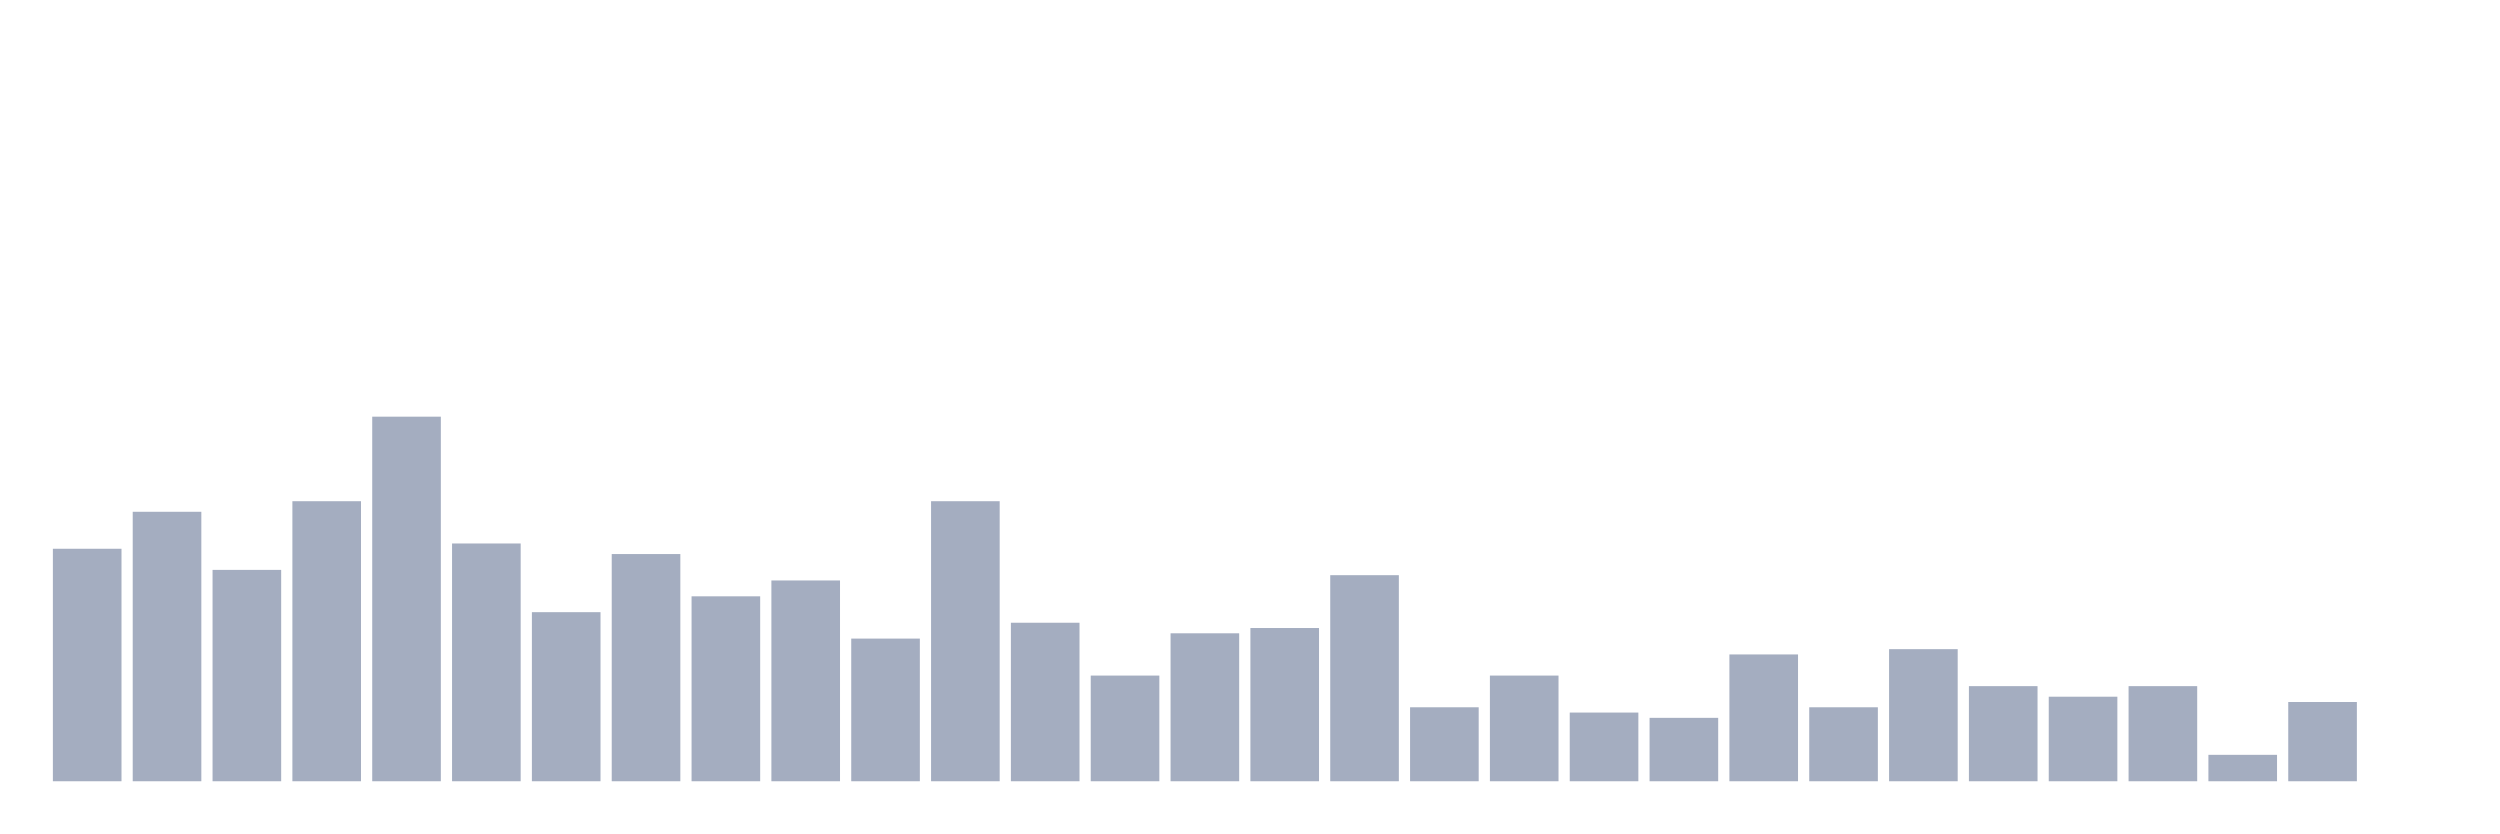
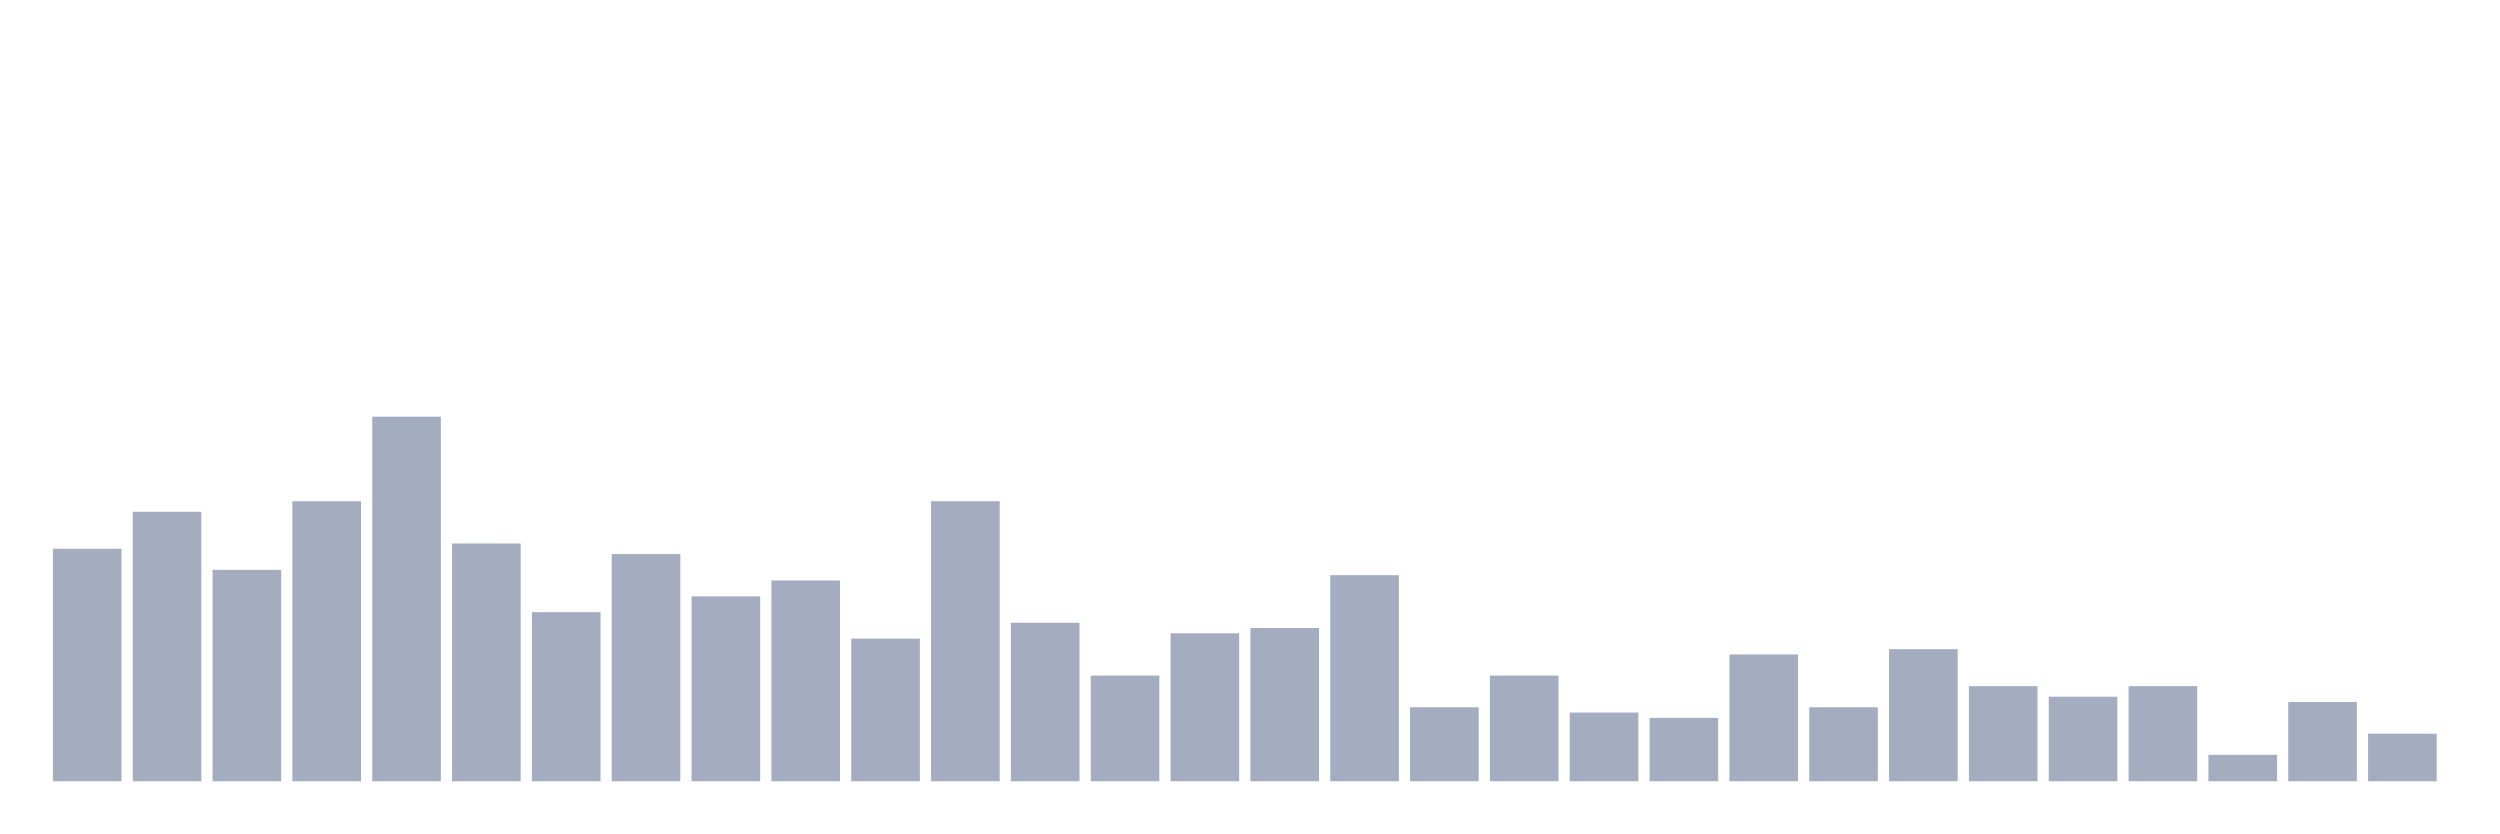
<svg xmlns="http://www.w3.org/2000/svg" viewBox="0 0 480 160">
  <g transform="translate(10,10)">
    <rect class="bar" x="0.153" width="13.175" y="95.362" height="44.638" fill="rgb(164,173,192)" />
    <rect class="bar" x="15.482" width="13.175" y="88.261" height="51.739" fill="rgb(164,173,192)" />
    <rect class="bar" x="30.81" width="13.175" y="99.42" height="40.58" fill="rgb(164,173,192)" />
    <rect class="bar" x="46.138" width="13.175" y="86.232" height="53.768" fill="rgb(164,173,192)" />
    <rect class="bar" x="61.466" width="13.175" y="70" height="70" fill="rgb(164,173,192)" />
    <rect class="bar" x="76.794" width="13.175" y="94.348" height="45.652" fill="rgb(164,173,192)" />
    <rect class="bar" x="92.123" width="13.175" y="107.536" height="32.464" fill="rgb(164,173,192)" />
    <rect class="bar" x="107.451" width="13.175" y="96.377" height="43.623" fill="rgb(164,173,192)" />
    <rect class="bar" x="122.779" width="13.175" y="104.493" height="35.507" fill="rgb(164,173,192)" />
    <rect class="bar" x="138.107" width="13.175" y="101.449" height="38.551" fill="rgb(164,173,192)" />
    <rect class="bar" x="153.436" width="13.175" y="112.609" height="27.391" fill="rgb(164,173,192)" />
    <rect class="bar" x="168.764" width="13.175" y="86.232" height="53.768" fill="rgb(164,173,192)" />
    <rect class="bar" x="184.092" width="13.175" y="109.565" height="30.435" fill="rgb(164,173,192)" />
    <rect class="bar" x="199.42" width="13.175" y="119.71" height="20.29" fill="rgb(164,173,192)" />
    <rect class="bar" x="214.748" width="13.175" y="111.594" height="28.406" fill="rgb(164,173,192)" />
    <rect class="bar" x="230.077" width="13.175" y="110.58" height="29.42" fill="rgb(164,173,192)" />
    <rect class="bar" x="245.405" width="13.175" y="100.435" height="39.565" fill="rgb(164,173,192)" />
    <rect class="bar" x="260.733" width="13.175" y="125.797" height="14.203" fill="rgb(164,173,192)" />
    <rect class="bar" x="276.061" width="13.175" y="119.71" height="20.29" fill="rgb(164,173,192)" />
    <rect class="bar" x="291.39" width="13.175" y="126.812" height="13.188" fill="rgb(164,173,192)" />
    <rect class="bar" x="306.718" width="13.175" y="127.826" height="12.174" fill="rgb(164,173,192)" />
    <rect class="bar" x="322.046" width="13.175" y="115.652" height="24.348" fill="rgb(164,173,192)" />
    <rect class="bar" x="337.374" width="13.175" y="125.797" height="14.203" fill="rgb(164,173,192)" />
    <rect class="bar" x="352.702" width="13.175" y="114.638" height="25.362" fill="rgb(164,173,192)" />
    <rect class="bar" x="368.031" width="13.175" y="121.739" height="18.261" fill="rgb(164,173,192)" />
    <rect class="bar" x="383.359" width="13.175" y="123.768" height="16.232" fill="rgb(164,173,192)" />
    <rect class="bar" x="398.687" width="13.175" y="121.739" height="18.261" fill="rgb(164,173,192)" />
    <rect class="bar" x="414.015" width="13.175" y="134.928" height="5.072" fill="rgb(164,173,192)" />
    <rect class="bar" x="429.344" width="13.175" y="124.783" height="15.217" fill="rgb(164,173,192)" />
-     <rect class="bar" x="444.672" width="13.175" y="140" height="0" fill="rgb(164,173,192)" />
+     <rect class="bar" x="444.672" width="13.175" y="130.87" height="9.13" fill="rgb(164,173,192)" />
  </g>
</svg>
